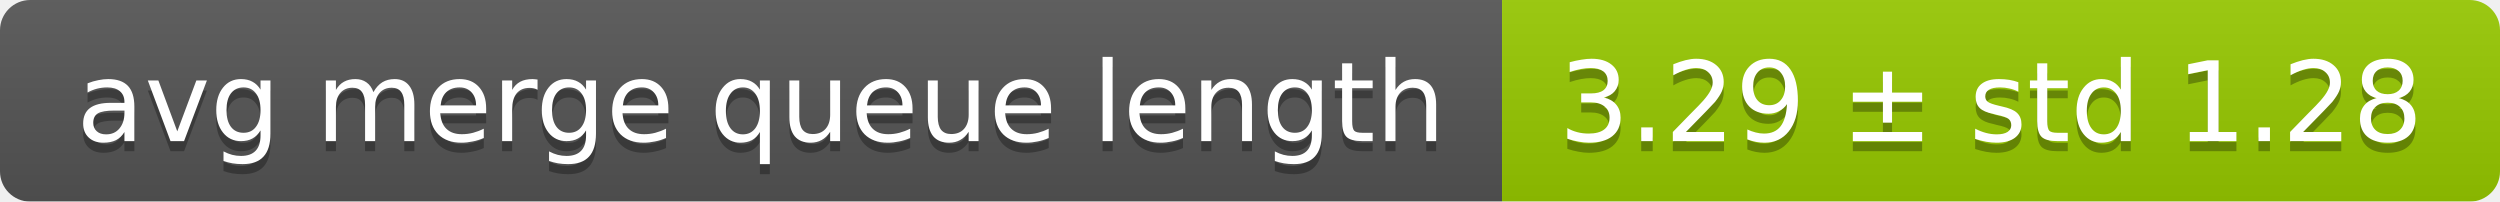
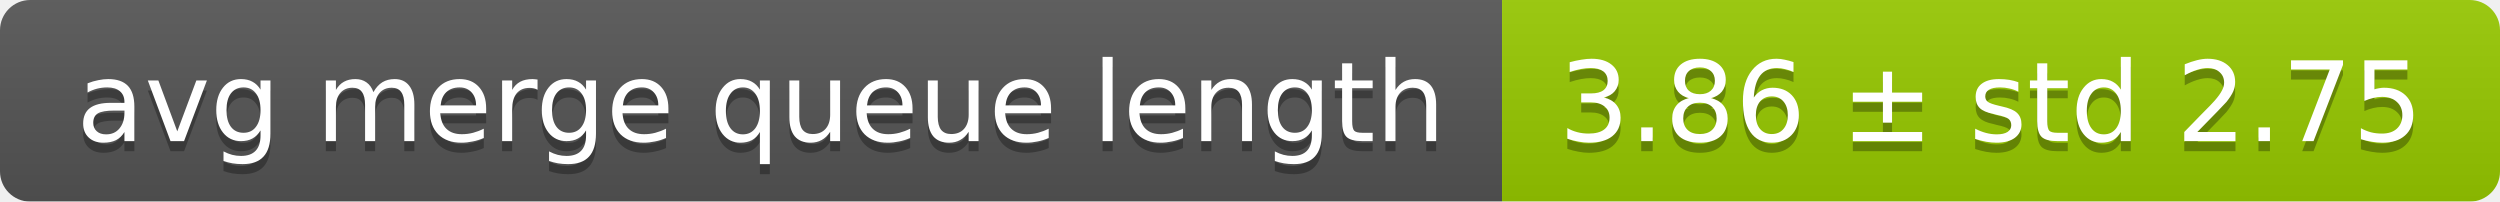
<svg xmlns="http://www.w3.org/2000/svg" width="248" height="20">
  <linearGradient id="smooth" x2="0" y2="100%">
    <stop offset="0" stop-color="#bbb" stop-opacity=".1" />
    <stop offset="1" stop-opacity=".1" />
  </linearGradient>
  <mask id="round">
    <rect width="248" height="20" rx="3" fill="#fff" />
  </mask>
  <g mask="url(#round)">
    <rect width="149" height="20" fill="#555" />
    <rect x="149" width="99" height="20" fill="#97ca00" />
    <rect width="248" height="20" fill="url(#smooth)" />
  </g>
  <g fill="#fff" text-anchor="middle" font-family="DejaVu Sans,Verdana,Geneva,sans-serif" font-size="11">
    <text x="75.5" y="15" fill="#010101" fill-opacity=".3">avg merge queue length</text>
    <text x="75.5" y="14">avg merge queue length</text>
-     <text x="197.5" y="15" fill="#010101" fill-opacity=".3">3.29 ± std 1.28</text>
-     <text x="197.5" y="14">3.29 ± std 1.28</text>
+     <text x="197.5" y="15" fill="#010101" fill-opacity=".3">3.86 ± std 2.75</text>
+     <text x="197.5" y="14">3.86 ± std 2.75</text>
  </g>
</svg>
